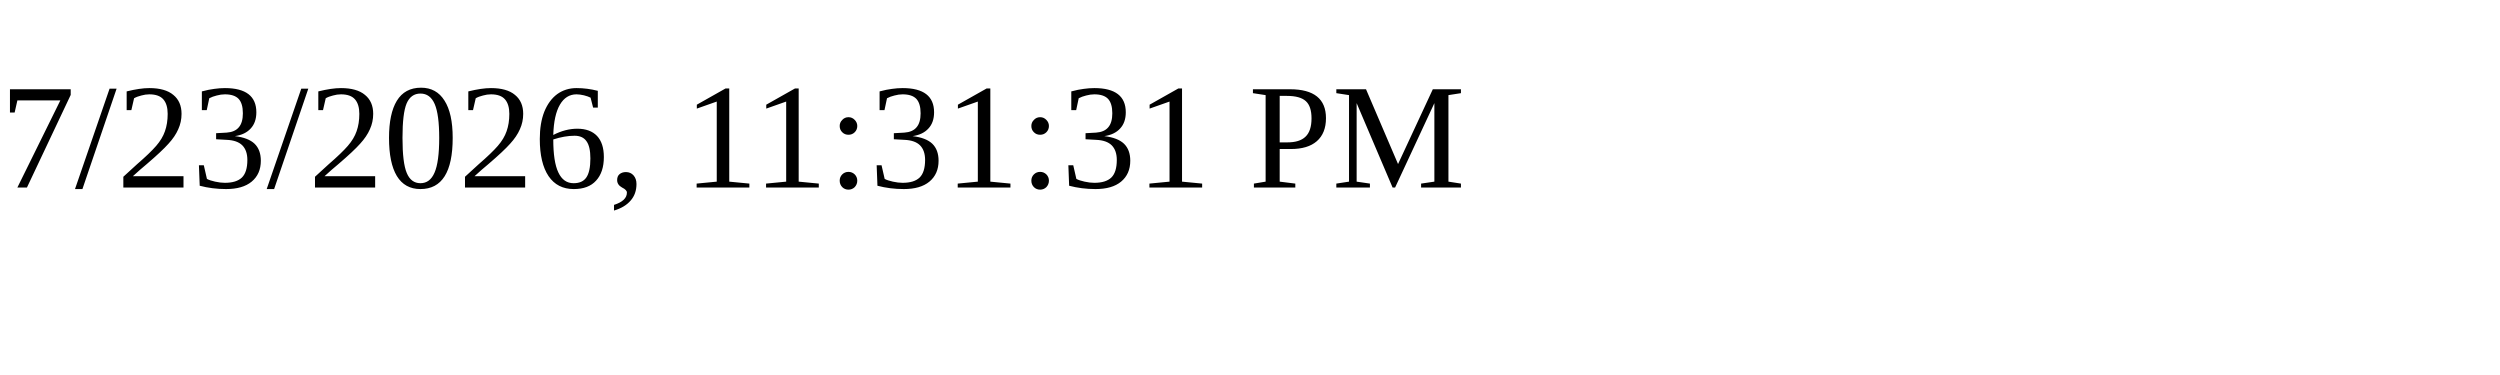
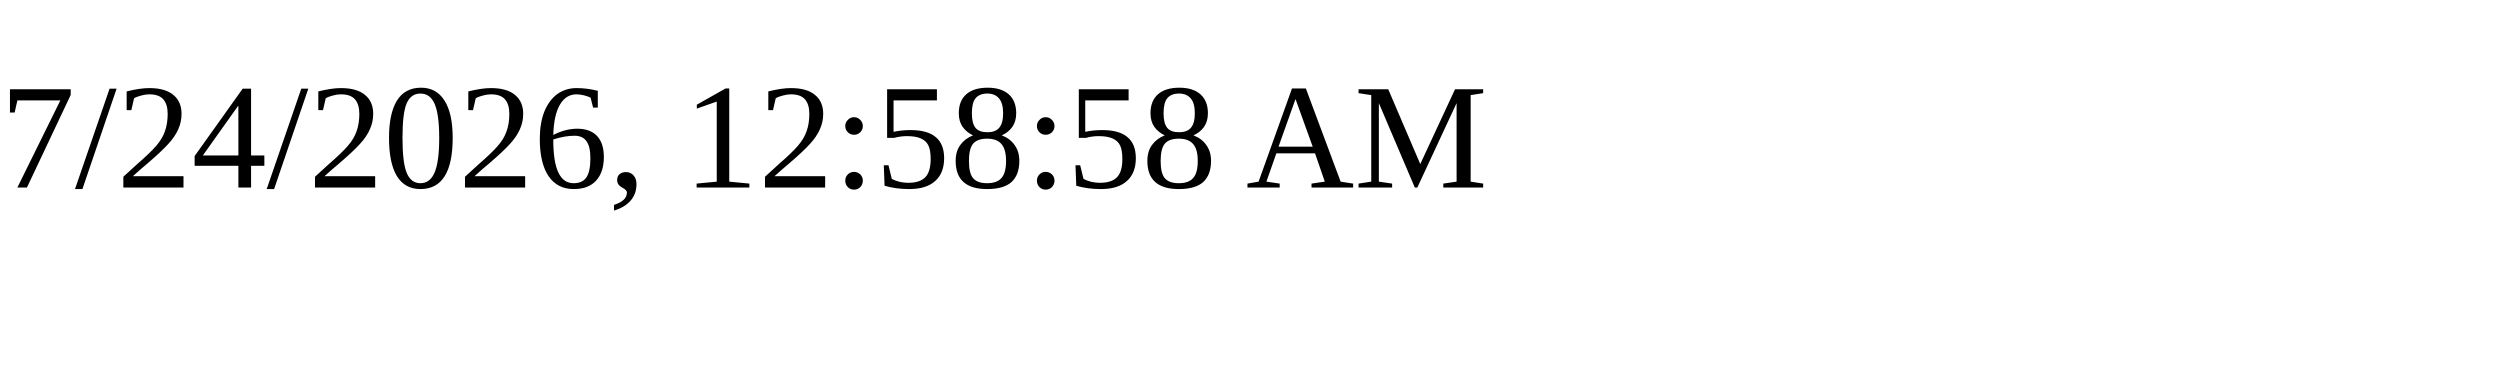
<svg xmlns="http://www.w3.org/2000/svg" height="30" width="200">
-   <text x="0" y="15">7/23/2026, 11:31:31 PM</text>
+   <text x="0" y="15">7/24/2026, 12:58:58 AM</text>
</svg>
